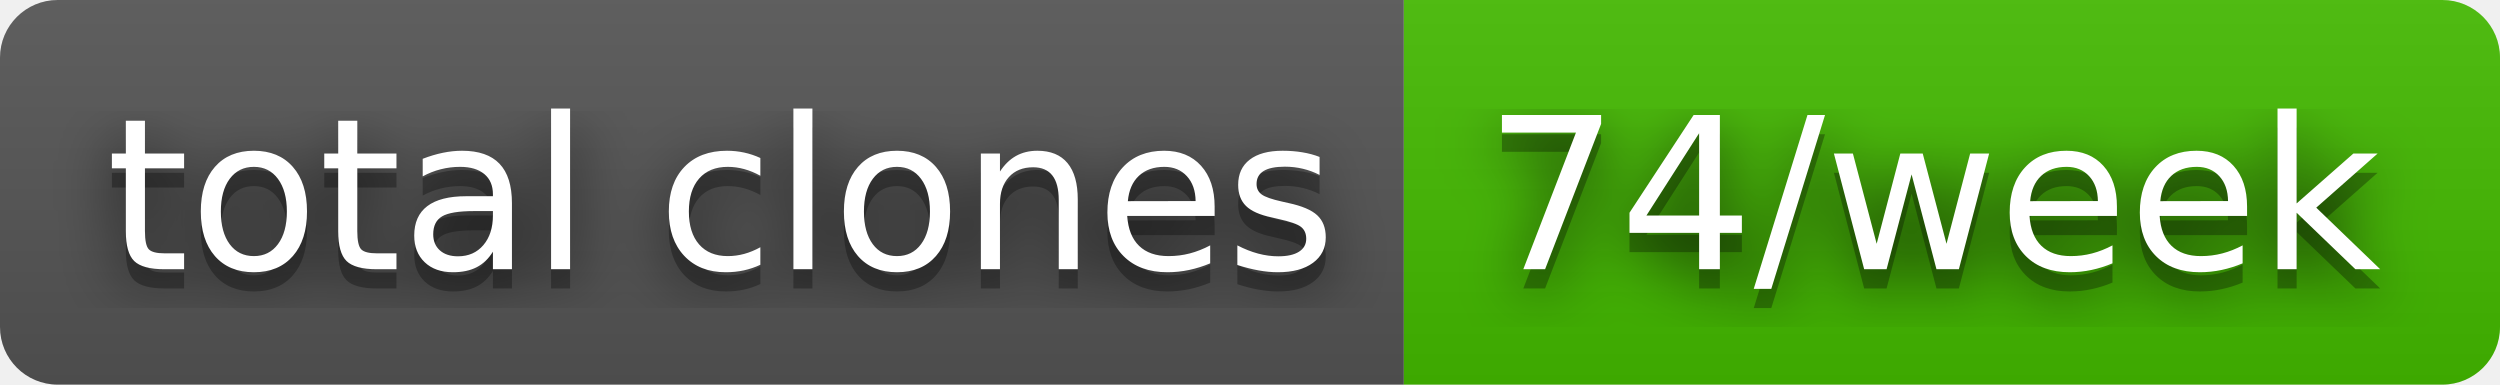
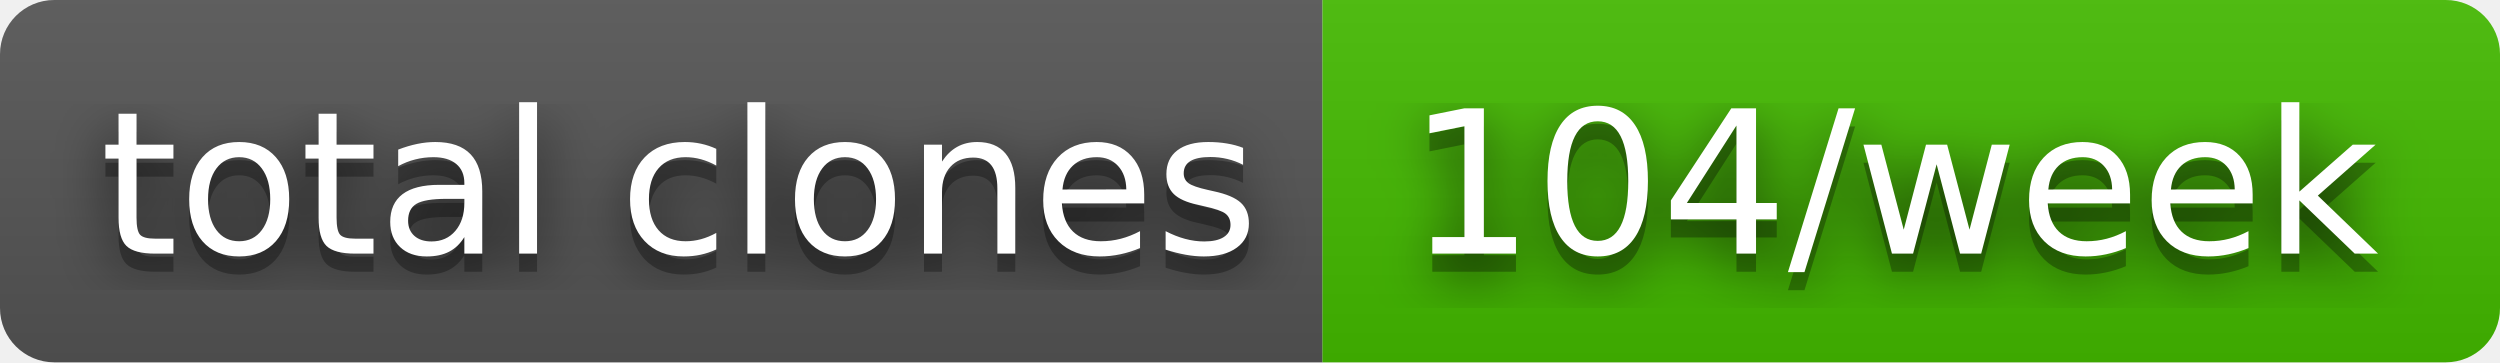
- <svg xmlns="http://www.w3.org/2000/svg" width="130" height="20" role="img" aria-label="total clones: 74/week">
+ <svg xmlns="http://www.w3.org/2000/svg" width="138" height="20" role="img" aria-label="total clones: 104/week">
  <filter id="blur">
    <feGaussianBlur stdDeviation="16" />
  </filter>
  <linearGradient id="s" x2="0" y2="100%">
    <stop offset="0" stop-color="#bbb" stop-opacity=".1" />
    <stop offset="1" stop-opacity=".1" />
  </linearGradient>
  <clipPath id="r">
-     <rect width="130" height="20" rx="3" />
+     <rect width="138" height="20" rx="3" />
  </clipPath>
  <g clip-path="url(#r)">
    <rect width="73" height="20" fill="#555" />
-     <rect x="73" width="57" height="20" fill="#4b0" />
-     <rect width="130" height="20" fill="url(#s)" />
+     <rect x="73" width="65" height="20" fill="#4b0" />
+     <rect width="138" height="20" fill="url(#s)" />
  </g>
  <g fill="#fff" text-anchor="middle" font-family="Verdana,Geneva,DejaVu Sans,sans-serif" text-rendering="geometricPrecision" font-size="110">
    <g transform="scale(.1)">
      <g aria-hidden="true" fill="#010101">
        <text x="375" y="150" fill-opacity=".8" filter="url(#blur)" textLength="630">total clones</text>
        <text x="375" y="150" fill-opacity=".3" textLength="630">total clones</text>
      </g>
      <text x="375" y="140" textLength="630">total clones</text>
    </g>
    <g transform="scale(.1)">
      <g aria-hidden="true" fill="#010101">
-         <text x="1005" y="150" fill-opacity=".8" filter="url(#blur)" textLength="470">74/week</text>
-         <text x="1005" y="150" fill-opacity=".3" textLength="470">74/week</text>
+         <text x="1045" y="150" fill-opacity=".8" filter="url(#blur)" textLength="550">104/week</text>
+         <text x="1045" y="150" fill-opacity=".3" textLength="550">104/week</text>
      </g>
-       <text x="1005" y="140" textLength="470">74/week</text>
+       <text x="1045" y="140" textLength="550">104/week</text>
    </g>
  </g>
</svg>
